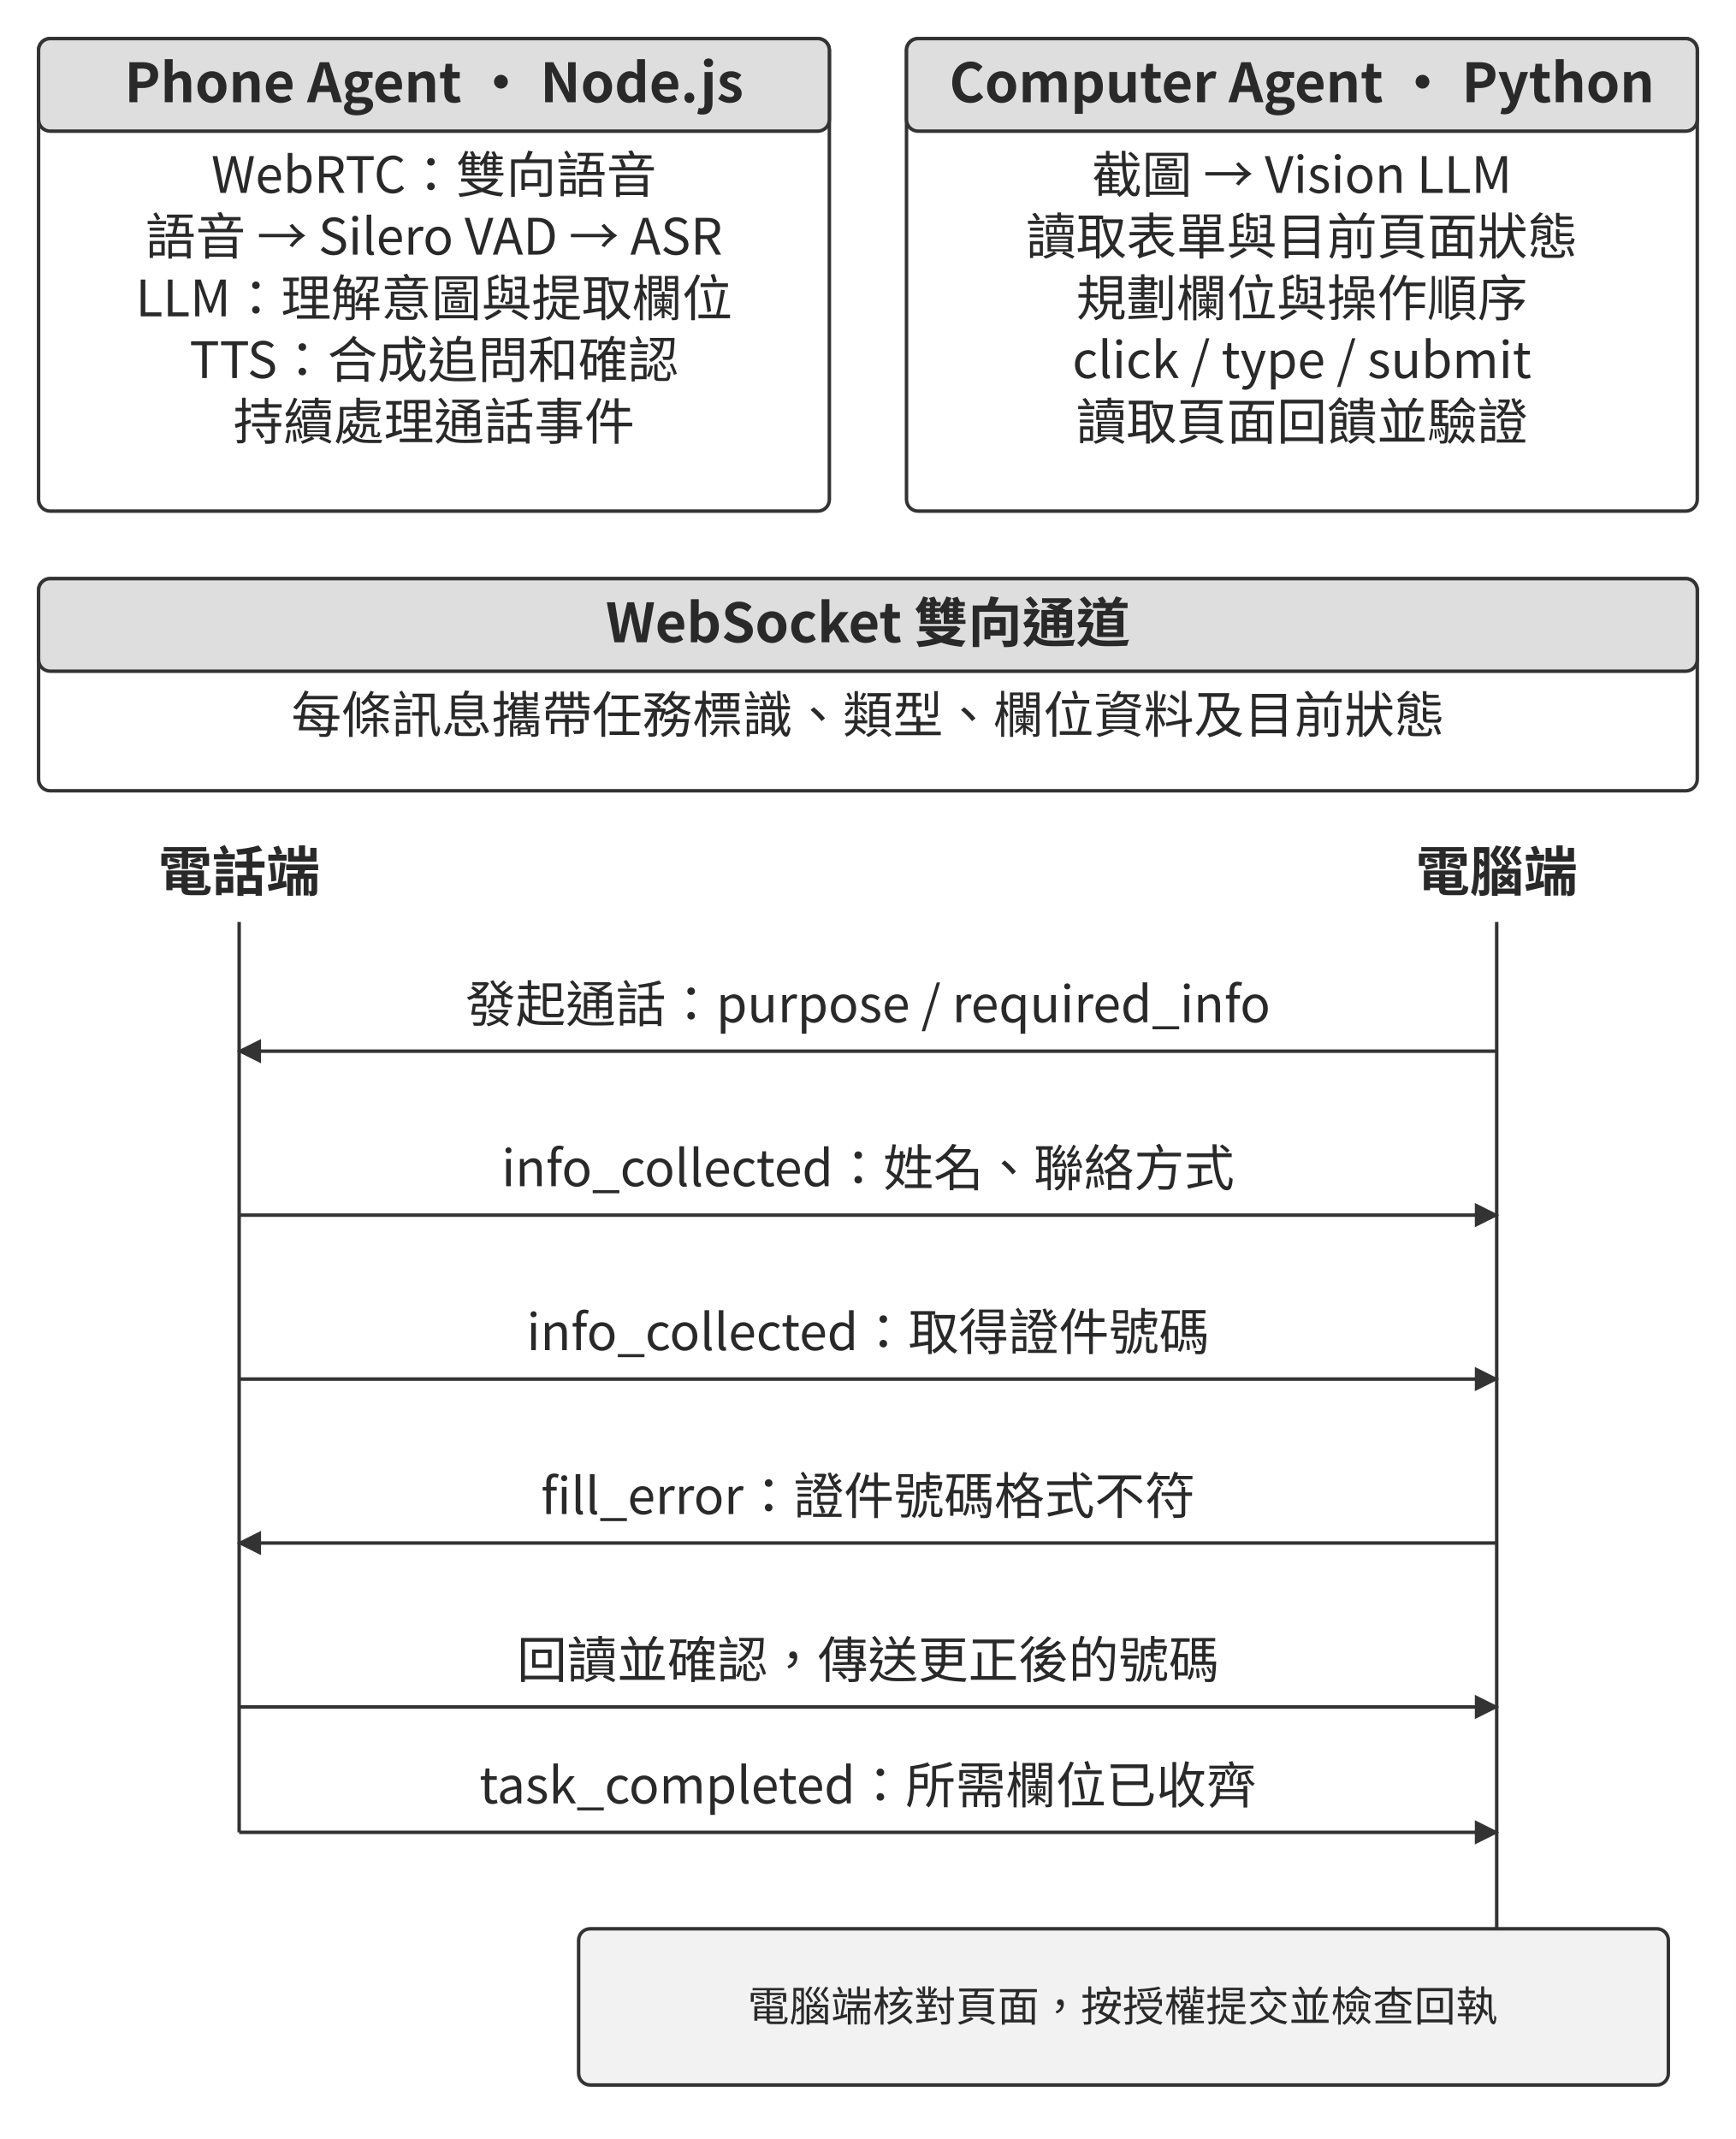
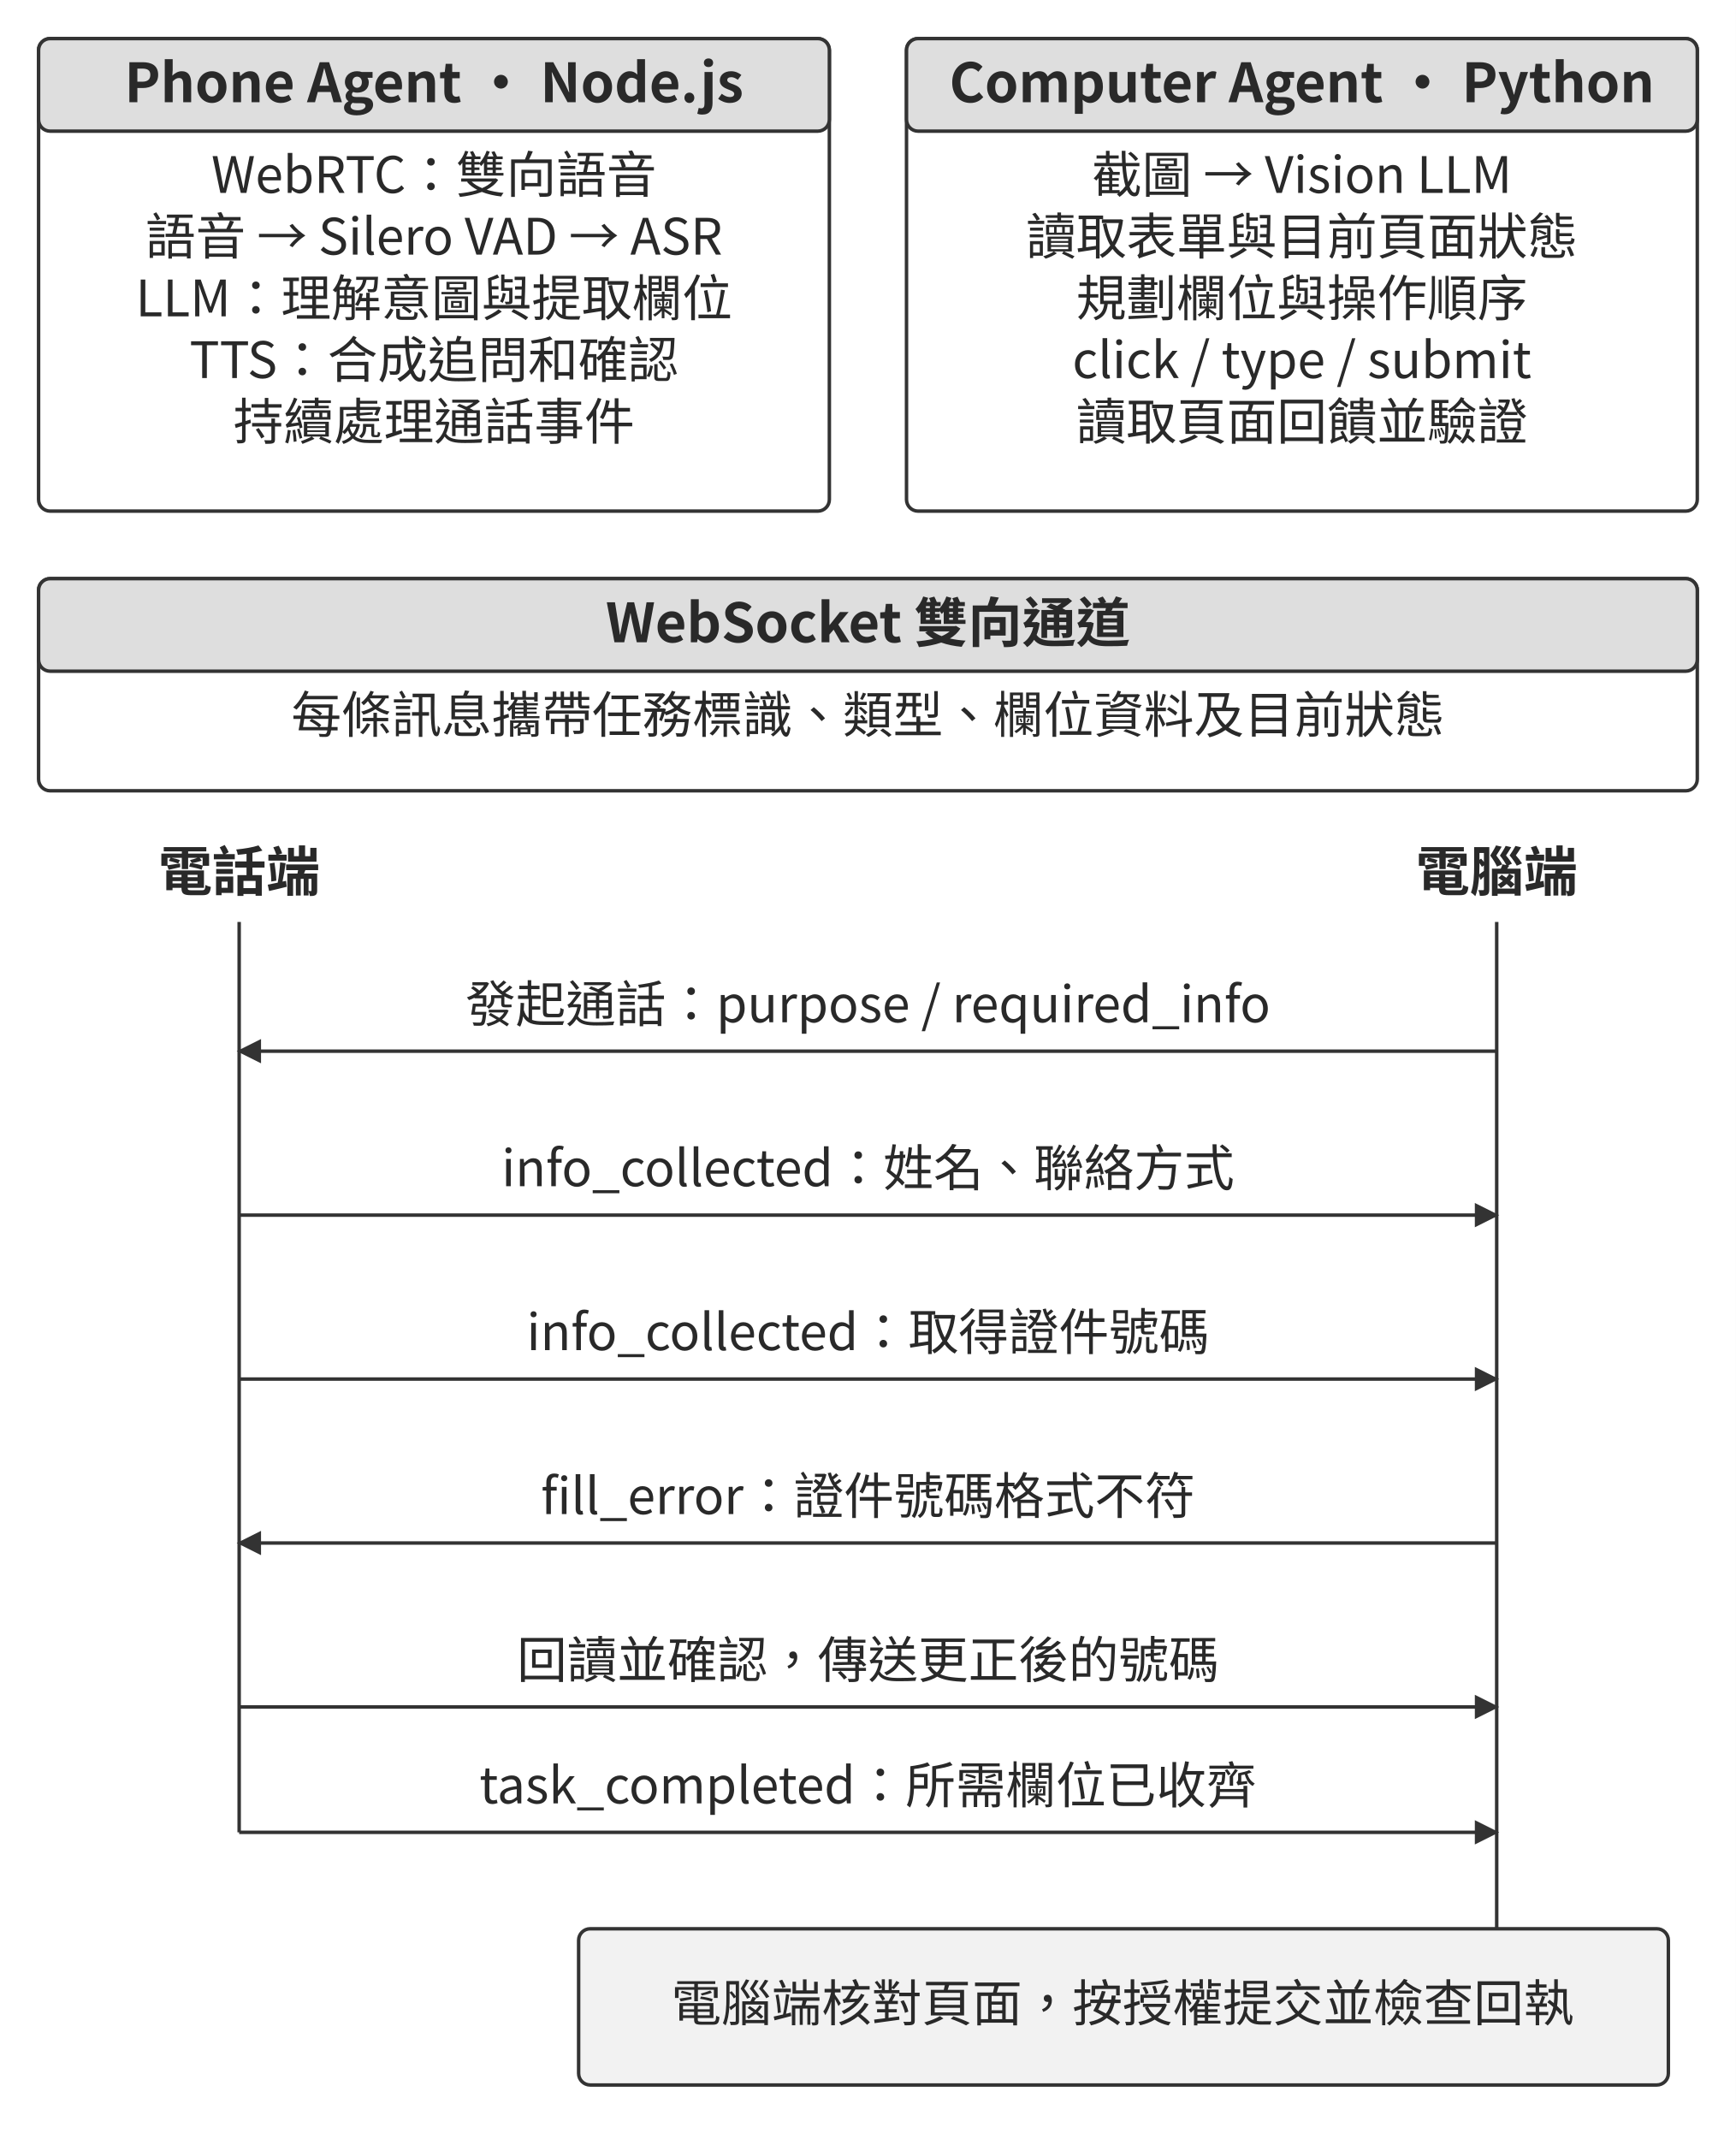
<svg xmlns="http://www.w3.org/2000/svg" width="106.000mm" height="130.616mm" viewBox="0 0 900 1109" role="img" aria-labelledby="title desc">
  <defs>
    <marker id="arrow" viewBox="0 0 10 10" refX="9" refY="5" markerWidth="7" markerHeight="7" orient="auto-start-reverse">
      <path d="M0 0 L10 5 L0 10 Z" fill="#333333" />
    </marker>
  </defs>
  <rect width="900" height="1109" fill="#ffffff" y="0" />
  <rect x="20" y="20" width="410" height="245" rx="6" fill="#ffffff" stroke="#333333" stroke-width="1.8" />
  <rect x="20" y="20" width="410" height="48" rx="6" fill="#dedede" stroke="#333333" stroke-width="1.8" />
  <text x="225" y="53" text-anchor="middle" font-family="&quot;Noto Sans CJK TC&quot;, &quot;Source Han Sans TC&quot;, &quot;PingFang TC&quot;, &quot;Microsoft JhengHei&quot;, sans-serif" font-size="28.0" font-weight="700" fill="#292929">Phone Agent · Node.js</text>
  <text x="225" y="100" text-anchor="middle" font-family="&quot;Noto Sans CJK TC&quot;, &quot;Source Han Sans TC&quot;, &quot;PingFang TC&quot;, &quot;Microsoft JhengHei&quot;, sans-serif" font-size="26.0" font-weight="400" fill="#292929">WebRTC：雙向語音</text>
  <text x="225" y="132" text-anchor="middle" font-family="&quot;Noto Sans CJK TC&quot;, &quot;Source Han Sans TC&quot;, &quot;PingFang TC&quot;, &quot;Microsoft JhengHei&quot;, sans-serif" font-size="26.0" font-weight="400" fill="#292929">語音 → Silero VAD → ASR</text>
  <text x="225" y="164" text-anchor="middle" font-family="&quot;Noto Sans CJK TC&quot;, &quot;Source Han Sans TC&quot;, &quot;PingFang TC&quot;, &quot;Microsoft JhengHei&quot;, sans-serif" font-size="26.0" font-weight="400" fill="#292929">LLM：理解意圖與提取欄位</text>
  <text x="225" y="196" text-anchor="middle" font-family="&quot;Noto Sans CJK TC&quot;, &quot;Source Han Sans TC&quot;, &quot;PingFang TC&quot;, &quot;Microsoft JhengHei&quot;, sans-serif" font-size="26.0" font-weight="400" fill="#292929">TTS：合成追問和確認</text>
  <text x="225" y="228" text-anchor="middle" font-family="&quot;Noto Sans CJK TC&quot;, &quot;Source Han Sans TC&quot;, &quot;PingFang TC&quot;, &quot;Microsoft JhengHei&quot;, sans-serif" font-size="26.0" font-weight="400" fill="#292929">持續處理通話事件</text>
  <rect x="470" y="20" width="410" height="245" rx="6" fill="#ffffff" stroke="#333333" stroke-width="1.8" />
  <rect x="470" y="20" width="410" height="48" rx="6" fill="#dedede" stroke="#333333" stroke-width="1.8" />
  <text x="675" y="53" text-anchor="middle" font-family="&quot;Noto Sans CJK TC&quot;, &quot;Source Han Sans TC&quot;, &quot;PingFang TC&quot;, &quot;Microsoft JhengHei&quot;, sans-serif" font-size="28.0" font-weight="700" fill="#292929">Computer Agent · Python</text>
  <text x="675" y="100" text-anchor="middle" font-family="&quot;Noto Sans CJK TC&quot;, &quot;Source Han Sans TC&quot;, &quot;PingFang TC&quot;, &quot;Microsoft JhengHei&quot;, sans-serif" font-size="26.0" font-weight="400" fill="#292929">截圖 → Vision LLM</text>
  <text x="675" y="132" text-anchor="middle" font-family="&quot;Noto Sans CJK TC&quot;, &quot;Source Han Sans TC&quot;, &quot;PingFang TC&quot;, &quot;Microsoft JhengHei&quot;, sans-serif" font-size="26.0" font-weight="400" fill="#292929">讀取表單與目前頁面狀態</text>
  <text x="675" y="164" text-anchor="middle" font-family="&quot;Noto Sans CJK TC&quot;, &quot;Source Han Sans TC&quot;, &quot;PingFang TC&quot;, &quot;Microsoft JhengHei&quot;, sans-serif" font-size="26.0" font-weight="400" fill="#292929">規劃欄位與操作順序</text>
  <text x="675" y="196" text-anchor="middle" font-family="&quot;Noto Sans CJK TC&quot;, &quot;Source Han Sans TC&quot;, &quot;PingFang TC&quot;, &quot;Microsoft JhengHei&quot;, sans-serif" font-size="26.0" font-weight="400" fill="#292929">click / type / submit</text>
  <text x="675" y="228" text-anchor="middle" font-family="&quot;Noto Sans CJK TC&quot;, &quot;Source Han Sans TC&quot;, &quot;PingFang TC&quot;, &quot;Microsoft JhengHei&quot;, sans-serif" font-size="26.0" font-weight="400" fill="#292929">讀取頁面回饋並驗證</text>
  <rect x="20" y="300" width="860" height="110" rx="6" fill="#ffffff" stroke="#333333" stroke-width="1.8" />
  <rect x="20" y="300" width="860" height="48" rx="6" fill="#dedede" stroke="#333333" stroke-width="1.8" />
  <text x="450" y="333" text-anchor="middle" font-family="&quot;Noto Sans CJK TC&quot;, &quot;Source Han Sans TC&quot;, &quot;PingFang TC&quot;, &quot;Microsoft JhengHei&quot;, sans-serif" font-size="28.0" font-weight="700" fill="#292929">WebSocket 雙向通道</text>
  <text x="450" y="380" text-anchor="middle" font-family="&quot;Noto Sans CJK TC&quot;, &quot;Source Han Sans TC&quot;, &quot;PingFang TC&quot;, &quot;Microsoft JhengHei&quot;, sans-serif" font-size="26.0" font-weight="400" fill="#292929">每條訊息攜帶任務標識、類型、欄位資料及目前狀態</text>
  <text x="124" y="462" text-anchor="middle" font-family="&quot;Noto Sans CJK TC&quot;, &quot;Source Han Sans TC&quot;, &quot;PingFang TC&quot;, &quot;Microsoft JhengHei&quot;, sans-serif" font-size="28.0" font-weight="700" fill="#292929">電話端</text>
  <text x="776" y="462" text-anchor="middle" font-family="&quot;Noto Sans CJK TC&quot;, &quot;Source Han Sans TC&quot;, &quot;PingFang TC&quot;, &quot;Microsoft JhengHei&quot;, sans-serif" font-size="28.0" font-weight="700" fill="#292929">電腦端</text>
  <path d="M124 478 L124 950" fill="none" stroke="#333333" stroke-width="1.8" />
  <path d="M776 478 L776 1052" fill="none" stroke="#333333" stroke-width="1.8" />
  <text x="450" y="530" text-anchor="middle" font-family="&quot;Noto Sans CJK TC&quot;, &quot;Source Han Sans TC&quot;, &quot;PingFang TC&quot;, &quot;Microsoft JhengHei&quot;, sans-serif" font-size="26.0" font-weight="400" fill="#292929">發起通話：purpose / required_info</text>
  <path d="M776 545 L124 545" fill="none" stroke="#333333" stroke-width="1.8" marker-end="url(#arrow)" />
  <text x="450" y="615" text-anchor="middle" font-family="&quot;Noto Sans CJK TC&quot;, &quot;Source Han Sans TC&quot;, &quot;PingFang TC&quot;, &quot;Microsoft JhengHei&quot;, sans-serif" font-size="26.0" font-weight="400" fill="#292929">info_collected：姓名、聯絡方式</text>
  <path d="M124 630 L776 630" fill="none" stroke="#333333" stroke-width="1.8" marker-end="url(#arrow)" />
  <text x="450" y="700" text-anchor="middle" font-family="&quot;Noto Sans CJK TC&quot;, &quot;Source Han Sans TC&quot;, &quot;PingFang TC&quot;, &quot;Microsoft JhengHei&quot;, sans-serif" font-size="26.0" font-weight="400" fill="#292929">info_collected：取得證件號碼</text>
  <path d="M124 715 L776 715" fill="none" stroke="#333333" stroke-width="1.8" marker-end="url(#arrow)" />
  <text x="450" y="785" text-anchor="middle" font-family="&quot;Noto Sans CJK TC&quot;, &quot;Source Han Sans TC&quot;, &quot;PingFang TC&quot;, &quot;Microsoft JhengHei&quot;, sans-serif" font-size="26.0" font-weight="400" fill="#292929">fill_error：證件號碼格式不符</text>
  <path d="M776 800 L124 800" fill="none" stroke="#333333" stroke-width="1.8" marker-end="url(#arrow)" />
  <text x="450" y="870" text-anchor="middle" font-family="&quot;Noto Sans CJK TC&quot;, &quot;Source Han Sans TC&quot;, &quot;PingFang TC&quot;, &quot;Microsoft JhengHei&quot;, sans-serif" font-size="26.0" font-weight="400" fill="#292929">回讀並確認，傳送更正後的號碼</text>
  <path d="M124 885 L776 885" fill="none" stroke="#333333" stroke-width="1.8" marker-end="url(#arrow)" />
  <text x="450" y="935" text-anchor="middle" font-family="&quot;Noto Sans CJK TC&quot;, &quot;Source Han Sans TC&quot;, &quot;PingFang TC&quot;, &quot;Microsoft JhengHei&quot;, sans-serif" font-size="26.0" font-weight="400" fill="#292929">task_completed：所需欄位已收齊</text>
  <path d="M124 950 L776 950" fill="none" stroke="#333333" stroke-width="1.8" marker-end="url(#arrow)" />
  <rect x="300" y="1000" width="565" height="81" rx="6" fill="#f2f2f2" stroke="#333333" stroke-width="1.8" />
-   <text x="582" y="1048" text-anchor="middle" font-family="&quot;Noto Sans CJK TC&quot;, &quot;Source Han Sans TC&quot;, &quot;PingFang TC&quot;, &quot;Microsoft JhengHei&quot;, sans-serif" font-size="21.6" font-weight="400" fill="#292929">電腦端核對頁面，按授權提交並檢查回執</text>
+   <text x="582" y="1048" text-anchor="middle" font-family="&quot;Noto Sans CJK TC&quot;, &quot;Source Han Sans TC&quot;, &quot;PingFang TC&quot;, &quot;Microsoft JhengHei&quot;, sans-serif" font-size="26.0" font-weight="400" fill="#292929">電腦端核對頁面，按授權提交並檢查回執</text>
  <defs />
</svg>
